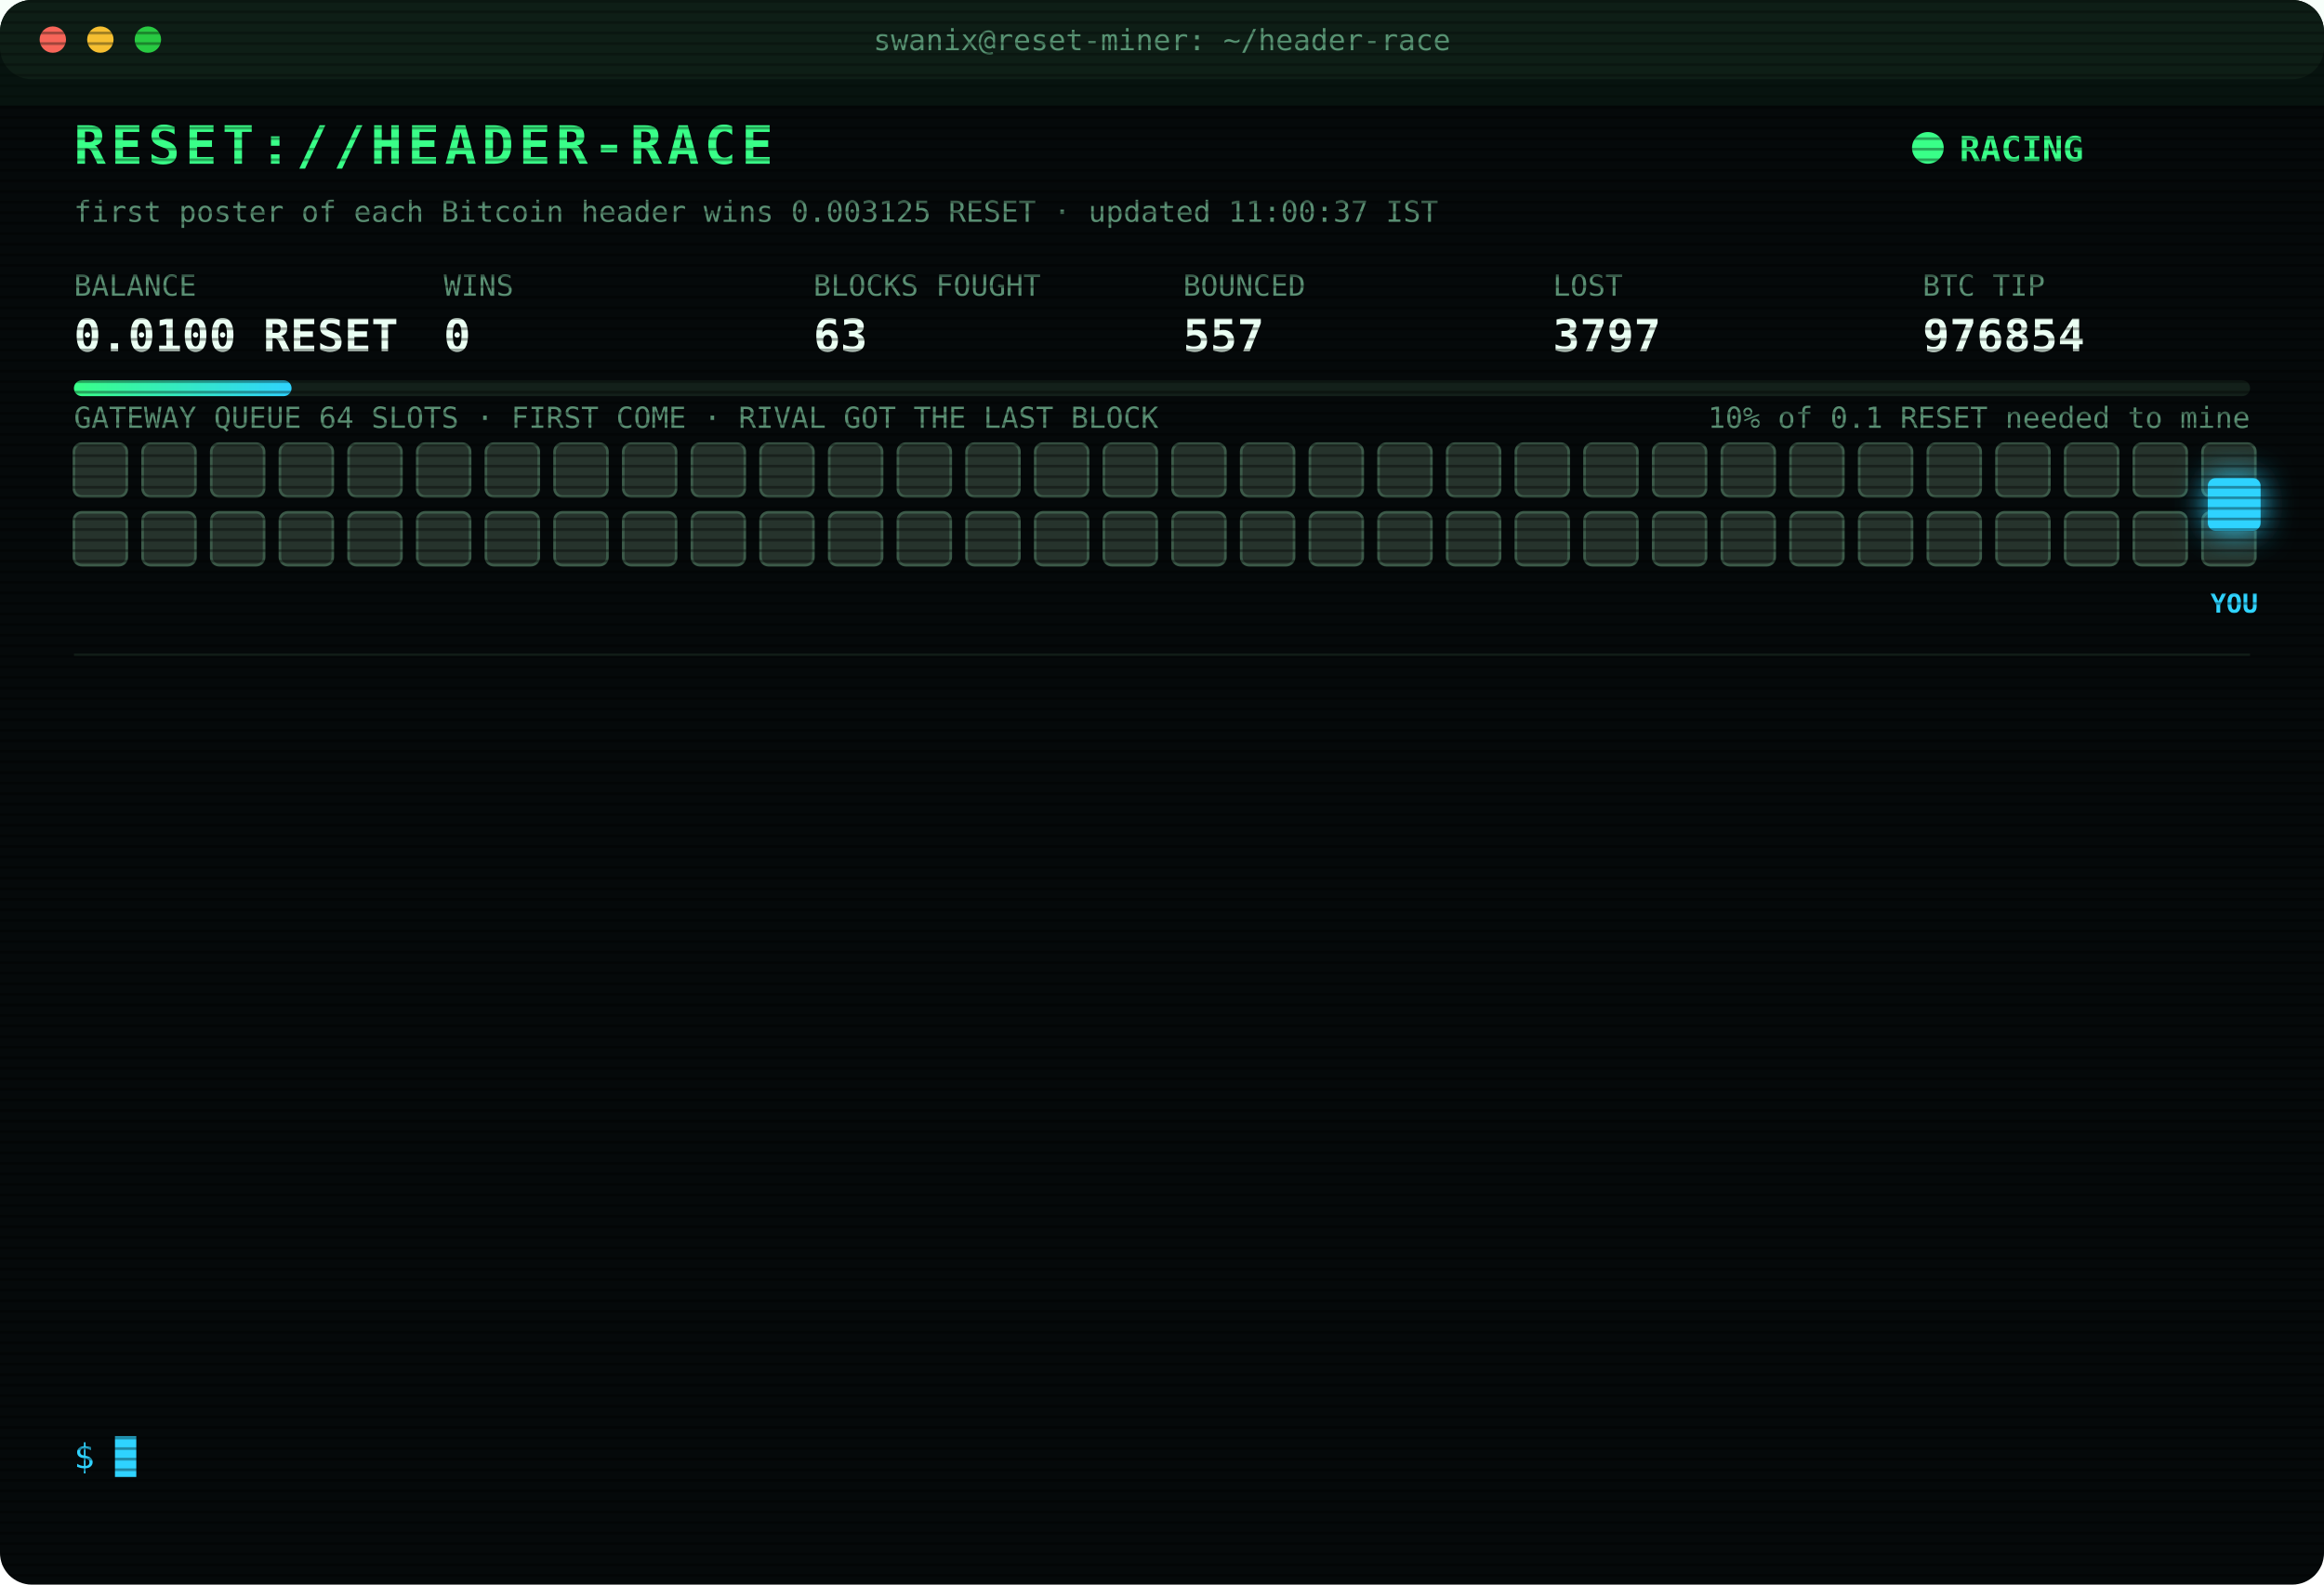
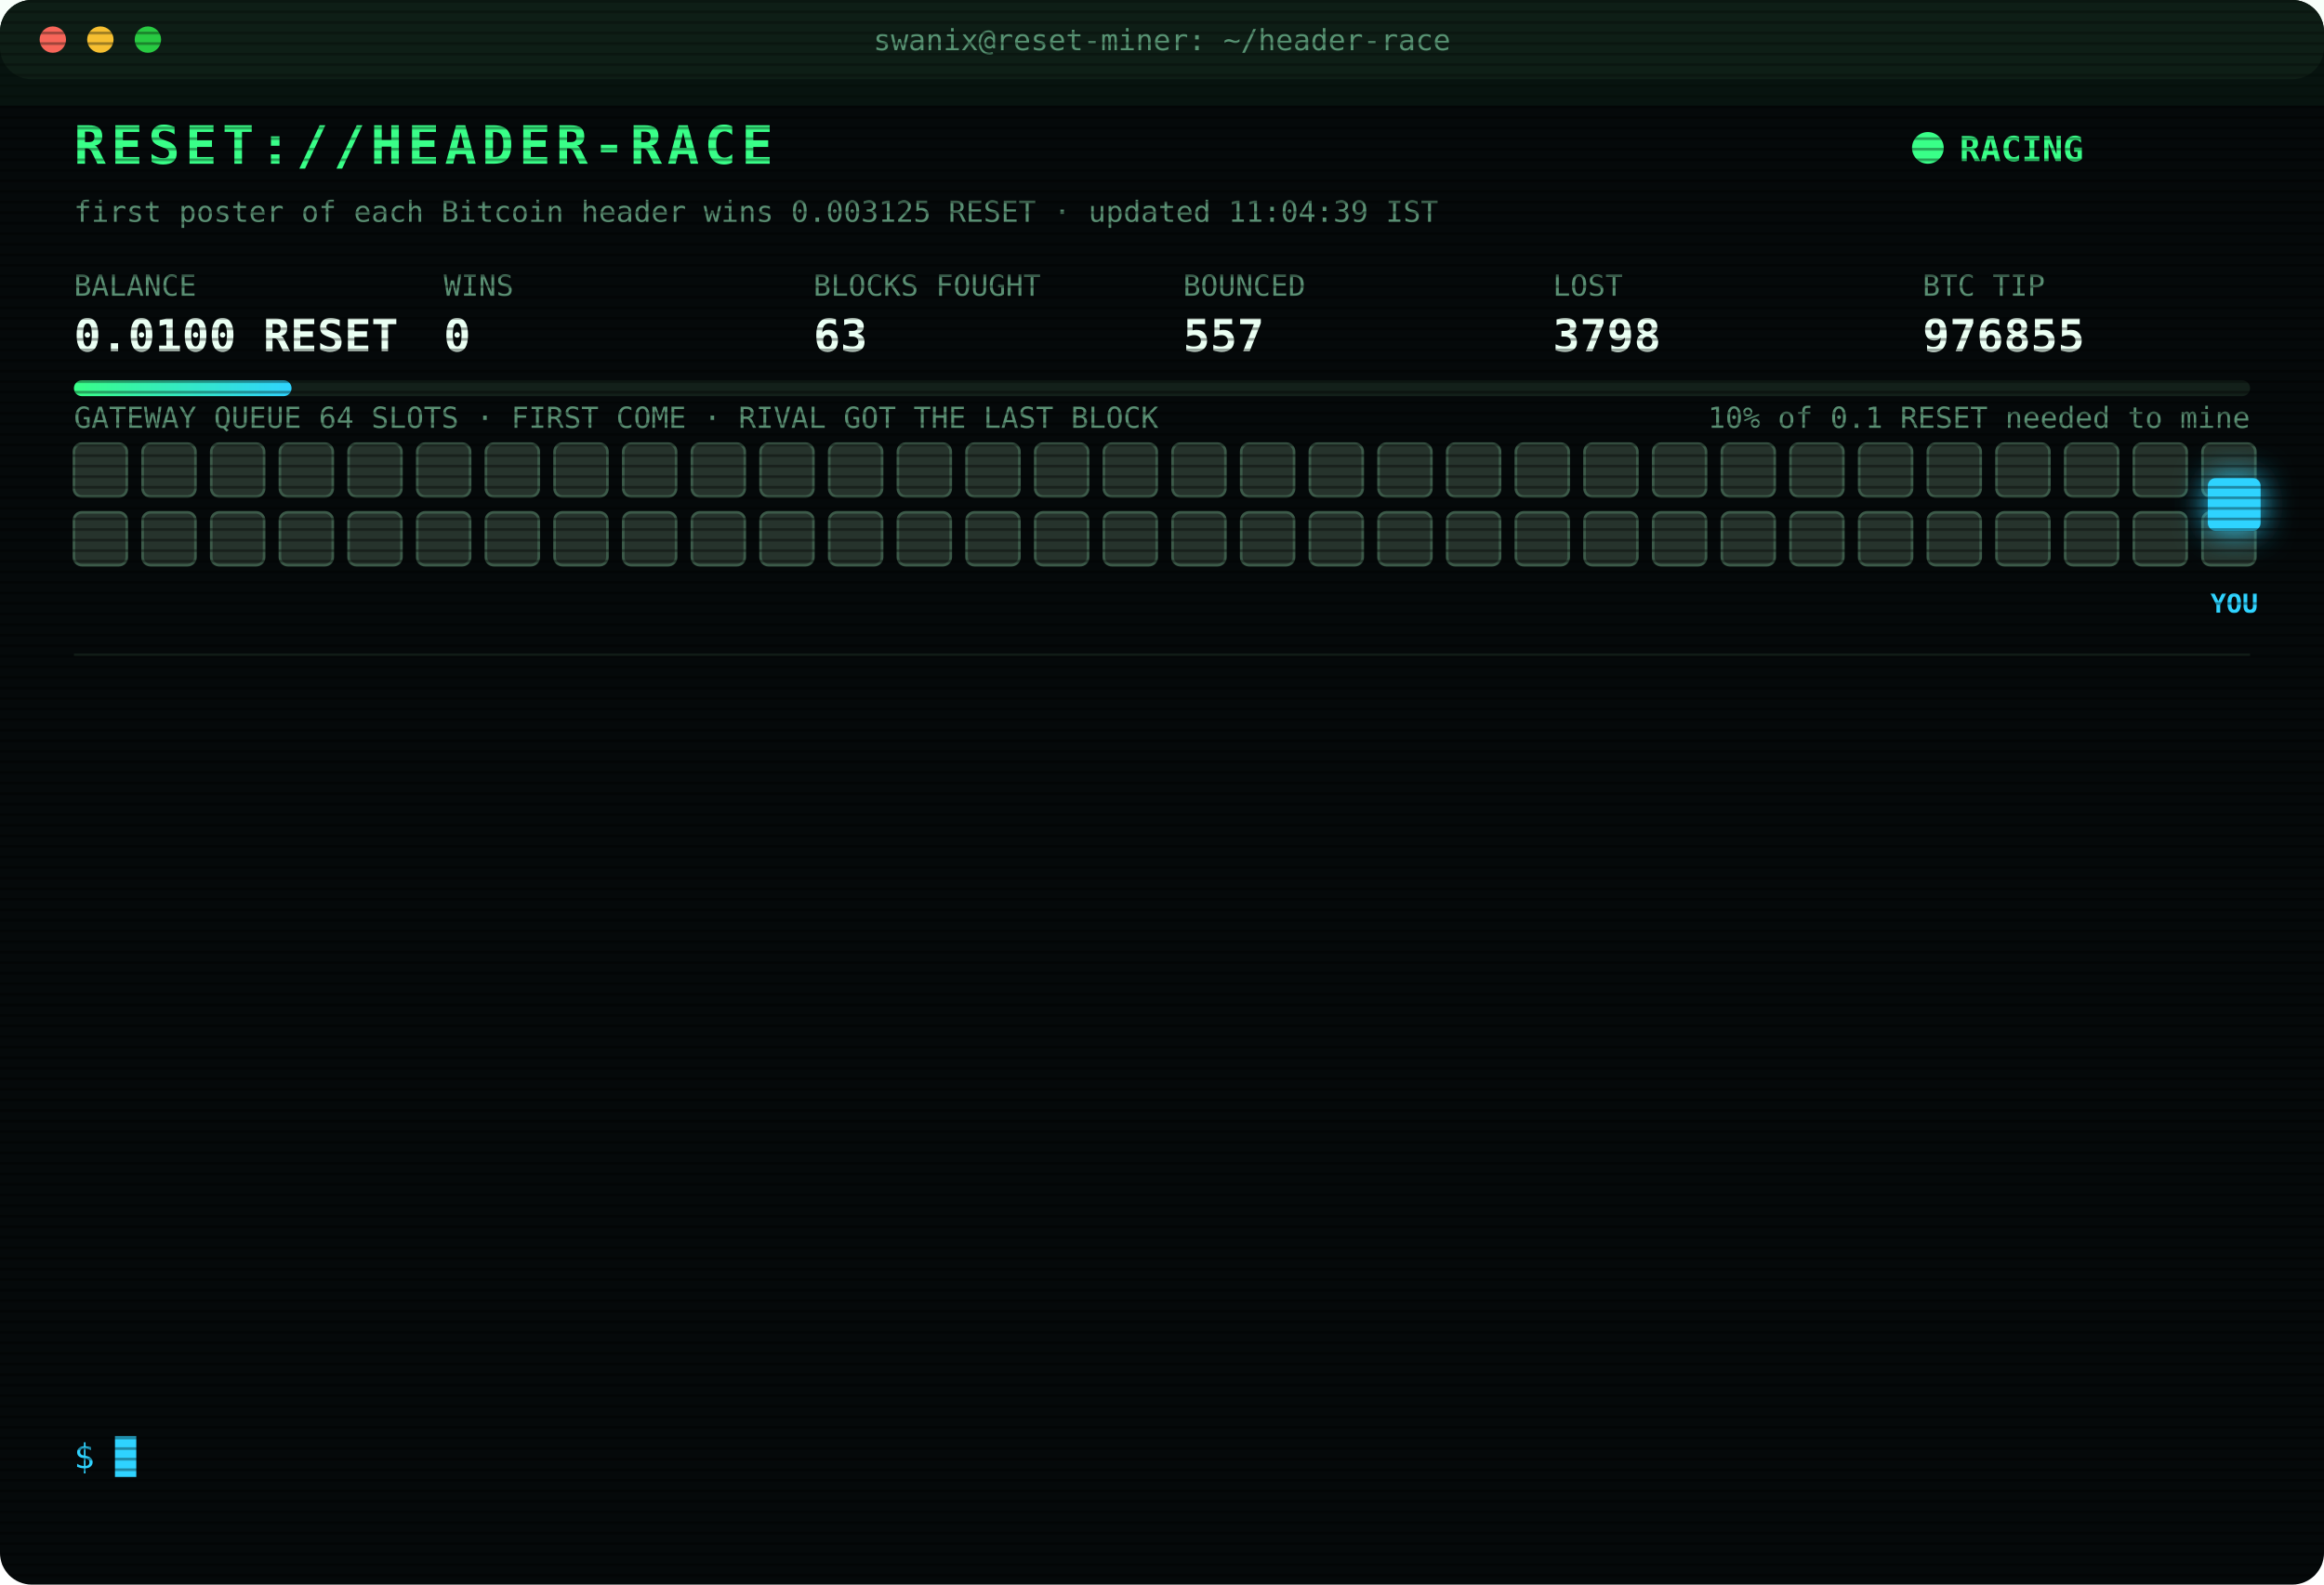
<svg xmlns="http://www.w3.org/2000/svg" width="880" height="600" viewBox="0 0 880 600" font-family="ui-monospace,SFMono-Regular,Menlo,Consolas,monospace">
  <style>
text{font-size:13px;fill:#7CFFB2}
.title{font-size:20px;font-weight:700;fill:#39FF88;letter-spacing:2px;animation:glitch 3s infinite steps(1)}
.sub{fill:#2fd3ff}.k{fill:#5a8f73;font-size:11px}.v{font-size:17px;font-weight:700;fill:#eafff3}
.ts{fill:#3f6b56}.boot{fill:#2fd3ff}.dim{fill:#5a8f73}.bad{fill:#ff4d6d}.warn{fill:#ffd23f}.mag{fill:#ff5cf0}.win{fill:#39FF88;font-weight:700}
.tag{font-size:10px;fill:#2fd3ff;font-weight:700}
.rival{fill:#26332c;stroke:#3c5a49;animation:jam 1.2s infinite alternate}
.idle{fill:#141c18;stroke:#22302a;animation:breathe 4s infinite}
.me{fill:#2fd3ff;filter:drop-shadow(0 0 6px #2fd3ff)}
.hover{animation:nudge 1.1s infinite ease-in-out}.bounce{animation:kick 1.4s infinite}
.ln{opacity:0;animation:in .4s forwards}
.cur{animation:blink 1s infinite steps(1)}
.scan{animation:scan 6s infinite linear}
.led{animation:blink 1.4s infinite}
@keyframes in{from{opacity:0;transform:translateX(-6px)}to{opacity:1;transform:none}}
@keyframes blink{50%{opacity:0}}
@keyframes jam{to{fill:#33463b}}
@keyframes breathe{50%{opacity:.4}}
@keyframes nudge{50%{transform:translateX(-10px)}}
@keyframes kick{0%,100%{transform:none}30%{transform:translateX(-14px)}55%{transform:translateX(10px) translateY(-6px)}}
@keyframes glitch{0%,92%{transform:none}93%{transform:translateX(2px);fill:#ff4d6d}95%{transform:translateX(-2px);fill:#2fd3ff}97%{transform:none}}
@keyframes scan{from{transform:translateY(-40px)}to{transform:translateY(600px)}}
</style>
  <defs>
    <pattern id="sl" width="4" height="4" patternUnits="userSpaceOnUse">
      <rect width="4" height="1" fill="#000" opacity=".35" />
    </pattern>
    <linearGradient id="bar">
      <stop offset="0" stop-color="#39FF88" />
      <stop offset="1" stop-color="#2fd3ff" />
    </linearGradient>
  </defs>
  <rect width="880" height="600" rx="12" fill="#05090a" />
  <rect width="880" height="30" rx="12" fill="#0d1512" />
  <circle cx="20" cy="15" r="5" fill="#ff5f57" />
  <circle cx="38" cy="15" r="5" fill="#febc2e" />
  <circle cx="56" cy="15" r="5" fill="#28c840" />
  <text x="440" y="19" text-anchor="middle" class="k">swanix@reset-miner: ~/header-race</text>
  <text x="28" y="62" class="title">RESET://HEADER-RACE</text>
  <circle class="led" cx="730" cy="56" r="6" fill="#39FF88" />
  <text x="742" y="61" class="win">RACING</text>
-   <text x="28" y="84" class="k">first poster of each Bitcoin header wins 0.003125 RESET · updated 11:00:37 IST</text>
+   <text x="28" y="84" class="k">first poster of each Bitcoin header wins 0.003125 RESET · updated 11:04:39 IST</text>
  <text x="28" y="112" class="k">BALANCE</text>
  <text x="28" y="133" class="v">0.0100 RESET</text>
  <text x="168" y="112" class="k">WINS</text>
  <text x="168" y="133" class="v">0</text>
  <text x="308" y="112" class="k">BLOCKS FOUGHT</text>
  <text x="308" y="133" class="v">63</text>
  <text x="448" y="112" class="k">BOUNCED</text>
  <text x="448" y="133" class="v">557</text>
  <text x="588" y="112" class="k">LOST</text>
-   <text x="588" y="133" class="v">3797</text>
+   <text x="588" y="133" class="v">3798</text>
  <text x="728" y="112" class="k">BTC TIP</text>
-   <text x="728" y="133" class="v">976854</text>
+   <text x="728" y="133" class="v">976855</text>
  <rect x="28" y="144" width="824" height="6" rx="3" fill="#13201a" />
  <rect x="28" y="144" width="82.4" height="6" rx="3" fill="url(#bar)" />
  <text x="852" y="162" text-anchor="end" class="k">10% of 0.1 RESET needed to mine</text>
  <text x="28" y="162" class="k">GATEWAY QUEUE 64 SLOTS · FIRST COME · RIVAL GOT THE LAST BLOCK</text>
  <rect class="rival" x="28" y="168" width="20" height="20" rx="3" style="animation-delay:0.00s" />
  <rect class="rival" x="54" y="168" width="20" height="20" rx="3" style="animation-delay:0.05s" />
  <rect class="rival" x="80" y="168" width="20" height="20" rx="3" style="animation-delay:0.10s" />
  <rect class="rival" x="106" y="168" width="20" height="20" rx="3" style="animation-delay:0.15s" />
  <rect class="rival" x="132" y="168" width="20" height="20" rx="3" style="animation-delay:0.20s" />
  <rect class="rival" x="158" y="168" width="20" height="20" rx="3" style="animation-delay:0.25s" />
  <rect class="rival" x="184" y="168" width="20" height="20" rx="3" style="animation-delay:0.30s" />
  <rect class="rival" x="210" y="168" width="20" height="20" rx="3" style="animation-delay:0.35s" />
  <rect class="rival" x="236" y="168" width="20" height="20" rx="3" style="animation-delay:0.40s" />
  <rect class="rival" x="262" y="168" width="20" height="20" rx="3" style="animation-delay:0.45s" />
  <rect class="rival" x="288" y="168" width="20" height="20" rx="3" style="animation-delay:0.50s" />
  <rect class="rival" x="314" y="168" width="20" height="20" rx="3" style="animation-delay:0.55s" />
  <rect class="rival" x="340" y="168" width="20" height="20" rx="3" style="animation-delay:0.60s" />
  <rect class="rival" x="366" y="168" width="20" height="20" rx="3" style="animation-delay:0.65s" />
  <rect class="rival" x="392" y="168" width="20" height="20" rx="3" style="animation-delay:0.70s" />
  <rect class="rival" x="418" y="168" width="20" height="20" rx="3" style="animation-delay:0.75s" />
  <rect class="rival" x="444" y="168" width="20" height="20" rx="3" style="animation-delay:0.80s" />
  <rect class="rival" x="470" y="168" width="20" height="20" rx="3" style="animation-delay:0.85s" />
  <rect class="rival" x="496" y="168" width="20" height="20" rx="3" style="animation-delay:0.90s" />
  <rect class="rival" x="522" y="168" width="20" height="20" rx="3" style="animation-delay:0.95s" />
  <rect class="rival" x="548" y="168" width="20" height="20" rx="3" style="animation-delay:1.00s" />
  <rect class="rival" x="574" y="168" width="20" height="20" rx="3" style="animation-delay:1.05s" />
  <rect class="rival" x="600" y="168" width="20" height="20" rx="3" style="animation-delay:1.10s" />
  <rect class="rival" x="626" y="168" width="20" height="20" rx="3" style="animation-delay:1.15s" />
  <rect class="rival" x="652" y="168" width="20" height="20" rx="3" style="animation-delay:1.20s" />
  <rect class="rival" x="678" y="168" width="20" height="20" rx="3" style="animation-delay:1.25s" />
  <rect class="rival" x="704" y="168" width="20" height="20" rx="3" style="animation-delay:1.30s" />
  <rect class="rival" x="730" y="168" width="20" height="20" rx="3" style="animation-delay:1.35s" />
  <rect class="rival" x="756" y="168" width="20" height="20" rx="3" style="animation-delay:1.40s" />
  <rect class="rival" x="782" y="168" width="20" height="20" rx="3" style="animation-delay:1.45s" />
  <rect class="rival" x="808" y="168" width="20" height="20" rx="3" style="animation-delay:1.50s" />
  <rect class="rival" x="834" y="168" width="20" height="20" rx="3" style="animation-delay:1.55s" />
  <rect class="rival" x="28" y="194" width="20" height="20" rx="3" style="animation-delay:1.60s" />
  <rect class="rival" x="54" y="194" width="20" height="20" rx="3" style="animation-delay:1.65s" />
  <rect class="rival" x="80" y="194" width="20" height="20" rx="3" style="animation-delay:1.70s" />
  <rect class="rival" x="106" y="194" width="20" height="20" rx="3" style="animation-delay:1.75s" />
  <rect class="rival" x="132" y="194" width="20" height="20" rx="3" style="animation-delay:1.80s" />
  <rect class="rival" x="158" y="194" width="20" height="20" rx="3" style="animation-delay:1.85s" />
  <rect class="rival" x="184" y="194" width="20" height="20" rx="3" style="animation-delay:1.90s" />
  <rect class="rival" x="210" y="194" width="20" height="20" rx="3" style="animation-delay:1.95s" />
  <rect class="rival" x="236" y="194" width="20" height="20" rx="3" style="animation-delay:2.00s" />
  <rect class="rival" x="262" y="194" width="20" height="20" rx="3" style="animation-delay:2.05s" />
  <rect class="rival" x="288" y="194" width="20" height="20" rx="3" style="animation-delay:2.10s" />
  <rect class="rival" x="314" y="194" width="20" height="20" rx="3" style="animation-delay:2.15s" />
  <rect class="rival" x="340" y="194" width="20" height="20" rx="3" style="animation-delay:2.20s" />
  <rect class="rival" x="366" y="194" width="20" height="20" rx="3" style="animation-delay:2.25s" />
  <rect class="rival" x="392" y="194" width="20" height="20" rx="3" style="animation-delay:2.30s" />
  <rect class="rival" x="418" y="194" width="20" height="20" rx="3" style="animation-delay:2.35s" />
  <rect class="rival" x="444" y="194" width="20" height="20" rx="3" style="animation-delay:2.40s" />
  <rect class="rival" x="470" y="194" width="20" height="20" rx="3" style="animation-delay:2.45s" />
  <rect class="rival" x="496" y="194" width="20" height="20" rx="3" style="animation-delay:2.50s" />
  <rect class="rival" x="522" y="194" width="20" height="20" rx="3" style="animation-delay:2.55s" />
  <rect class="rival" x="548" y="194" width="20" height="20" rx="3" style="animation-delay:2.60s" />
  <rect class="rival" x="574" y="194" width="20" height="20" rx="3" style="animation-delay:2.65s" />
  <rect class="rival" x="600" y="194" width="20" height="20" rx="3" style="animation-delay:2.70s" />
  <rect class="rival" x="626" y="194" width="20" height="20" rx="3" style="animation-delay:2.75s" />
  <rect class="rival" x="652" y="194" width="20" height="20" rx="3" style="animation-delay:2.80s" />
  <rect class="rival" x="678" y="194" width="20" height="20" rx="3" style="animation-delay:2.85s" />
  <rect class="rival" x="704" y="194" width="20" height="20" rx="3" style="animation-delay:2.90s" />
  <rect class="rival" x="730" y="194" width="20" height="20" rx="3" style="animation-delay:2.95s" />
  <rect class="rival" x="756" y="194" width="20" height="20" rx="3" style="animation-delay:3.00s" />
  <rect class="rival" x="782" y="194" width="20" height="20" rx="3" style="animation-delay:3.05s" />
  <rect class="rival" x="808" y="194" width="20" height="20" rx="3" style="animation-delay:3.10s" />
  <rect class="rival" x="834" y="194" width="20" height="20" rx="3" style="animation-delay:3.15s" />
  <g class="hover">
    <rect class="me" x="836" y="181" width="20" height="20" rx="3" />
    <text class="tag" x="846" y="232" text-anchor="middle">YOU</text>
  </g>
  <line x1="28" x2="852" y1="248" y2="248" stroke="#13201a" />
  <g class="ln" style="animation-delay:0.40s">
-     <text x="28" y="270" class="ts">10:00:24</text>
-     <text x="104" y="270" class="boot">[BOOT] racer v3 online · 3 feeds · stint 340m</text>
+     <text x="28" y="270" class="ts">10:04:26</text>
+     <text x="104" y="270" class="bad">[LOST] #976843 taken by a rival miner</text>
  </g>
  <g class="ln" style="animation-delay:0.65s">
-     <text x="28" y="292" class="ts">10:04:26</text>
-     <text x="104" y="292" class="bad">[LOST] #976843 taken by a rival miner</text>
+     <text x="28" y="292" class="ts">10:12:52</text>
+     <text x="104" y="292" class="bad">[LOST] #976844 taken by a rival miner</text>
  </g>
  <g class="ln" style="animation-delay:0.90s">
-     <text x="28" y="314" class="ts">10:12:52</text>
-     <text x="104" y="314" class="bad">[LOST] #976844 taken by a rival miner</text>
+     <text x="28" y="314" class="ts">10:18:19</text>
+     <text x="104" y="314" class="bad">[LOST] #976845 taken by a rival miner</text>
  </g>
  <g class="ln" style="animation-delay:1.15s">
-     <text x="28" y="336" class="ts">10:18:19</text>
-     <text x="104" y="336" class="bad">[LOST] #976845 taken by a rival miner</text>
+     <text x="28" y="336" class="ts">10:23:10</text>
+     <text x="104" y="336" class="bad">[LOST] #976846 taken by a rival miner</text>
  </g>
  <g class="ln" style="animation-delay:1.40s">
-     <text x="28" y="358" class="ts">10:23:10</text>
-     <text x="104" y="358" class="bad">[LOST] #976846 taken by a rival miner</text>
+     <text x="28" y="358" class="ts">10:34:13</text>
+     <text x="104" y="358" class="bad">[LOST] #976847 taken by a rival miner</text>
  </g>
  <g class="ln" style="animation-delay:1.65s">
-     <text x="28" y="380" class="ts">10:34:13</text>
-     <text x="104" y="380" class="bad">[LOST] #976847 taken by a rival miner</text>
+     <text x="28" y="380" class="ts">10:36:42</text>
+     <text x="104" y="380" class="bad">[LOST] #976848 taken by a rival miner</text>
  </g>
  <g class="ln" style="animation-delay:1.90s">
-     <text x="28" y="402" class="ts">10:36:42</text>
-     <text x="104" y="402" class="bad">[LOST] #976848 taken by a rival miner</text>
+     <text x="28" y="402" class="ts">10:39:38</text>
+     <text x="104" y="402" class="bad">[LOST] #976849 taken by a rival miner</text>
  </g>
  <g class="ln" style="animation-delay:2.15s">
-     <text x="28" y="424" class="ts">10:39:38</text>
-     <text x="104" y="424" class="bad">[LOST] #976849 taken by a rival miner</text>
+     <text x="28" y="424" class="ts">10:44:25</text>
+     <text x="104" y="424" class="bad">[LOST] #976850 taken by a rival miner</text>
  </g>
  <g class="ln" style="animation-delay:2.40s">
-     <text x="28" y="446" class="ts">10:44:25</text>
-     <text x="104" y="446" class="bad">[LOST] #976850 taken by a rival miner</text>
+     <text x="28" y="446" class="ts">10:50:15</text>
+     <text x="104" y="446" class="bad">[LOST] #976851 taken by a rival miner</text>
  </g>
  <g class="ln" style="animation-delay:2.65s">
-     <text x="28" y="468" class="ts">10:50:15</text>
-     <text x="104" y="468" class="bad">[LOST] #976851 taken by a rival miner</text>
+     <text x="28" y="468" class="ts">10:53:13</text>
+     <text x="104" y="468" class="bad">[LOST] #976852 taken by a rival miner</text>
  </g>
  <g class="ln" style="animation-delay:2.90s">
-     <text x="28" y="490" class="ts">10:53:13</text>
-     <text x="104" y="490" class="bad">[LOST] #976852 taken by a rival miner</text>
+     <text x="28" y="490" class="ts">10:55:04</text>
+     <text x="104" y="490" class="bad">[LOST] #976853 taken by a rival miner</text>
  </g>
  <g class="ln" style="animation-delay:3.15s">
-     <text x="28" y="512" class="ts">10:55:04</text>
-     <text x="104" y="512" class="bad">[LOST] #976853 taken by a rival miner</text>
+     <text x="28" y="512" class="ts">10:57:36</text>
+     <text x="104" y="512" class="bad">[LOST] #976854 taken by a rival miner</text>
  </g>
  <g class="ln" style="animation-delay:3.40s">
-     <text x="28" y="534" class="ts">10:57:36</text>
-     <text x="104" y="534" class="bad">[LOST] #976854 taken by a rival miner</text>
+     <text x="28" y="534" class="ts">11:04:39</text>
+     <text x="104" y="534" class="bad">[LOST] #976855 taken by a rival miner</text>
  </g>
  <text x="28" y="556" class="sub">$ <tspan class="cur">█</tspan>
  </text>
  <rect width="880" height="600" rx="12" fill="url(#sl)" pointer-events="none" />
  <rect class="scan" width="880" height="40" fill="#39FF88" opacity=".04" />
</svg>
